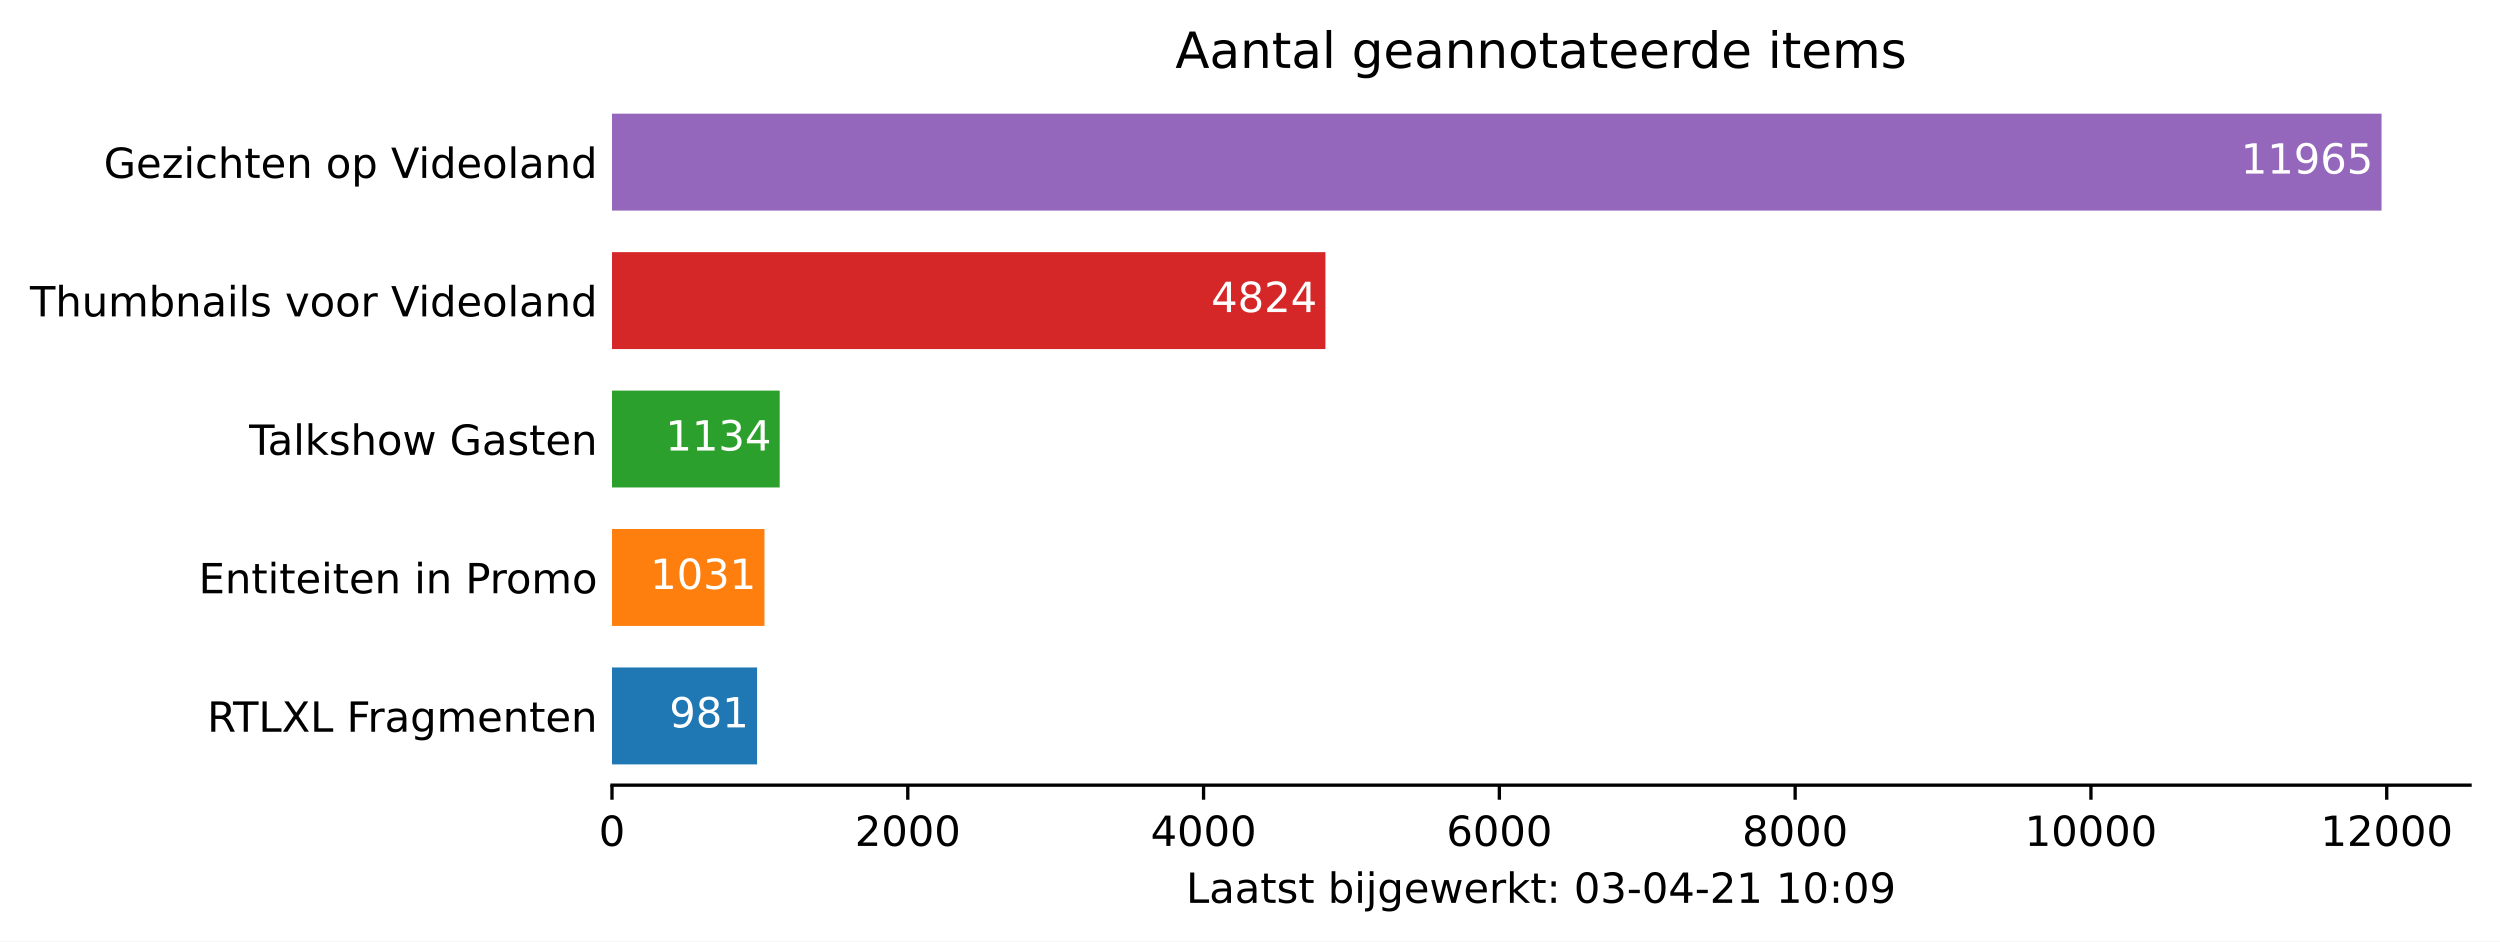
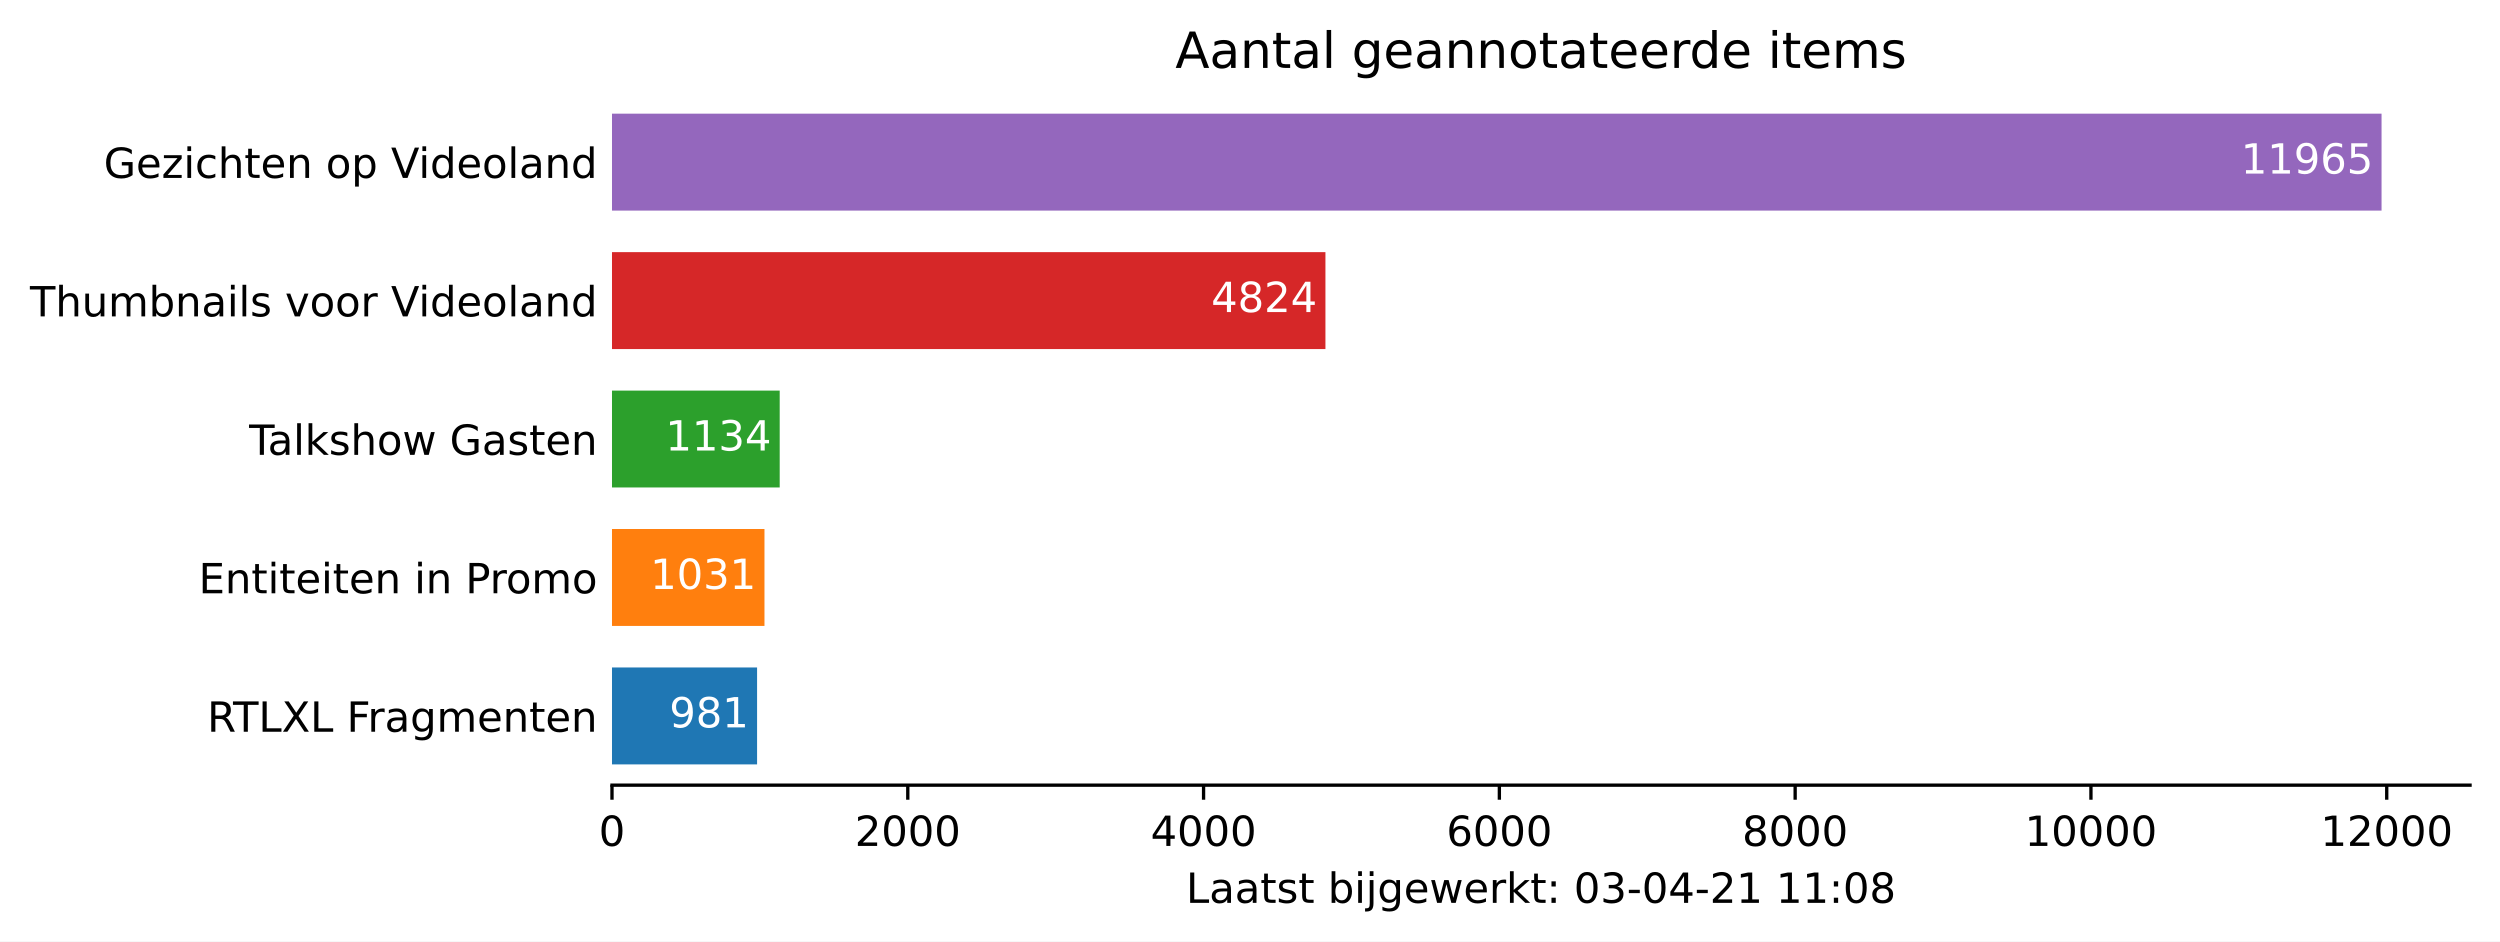
<svg xmlns="http://www.w3.org/2000/svg" xmlns:xlink="http://www.w3.org/1999/xlink" height="226.194pt" version="1.1" viewBox="0 0 600.633 226.194" width="600.633pt">
  <defs>
    <style type="text/css">*{stroke-linecap:butt;stroke-linejoin:round;}</style>
  </defs>
  <g id="figure_1">
    <g id="patch_1">
      <path d="M 0 226.194  L 600.633 226.194  L 600.633 0  L 0 0  z " style="fill:#ffffff;" />
    </g>
    <g id="axes_1">
      <g id="patch_2">
        <path d="M 147.033 188.638  L 593.433 188.638  L 593.433 22.318  L 147.033 22.318  z " style="fill:#ffffff;" />
      </g>
      <g id="patch_3">
-         <path clip-path="url(#p342231387a)" d="M 147.033 183.649  L 181.89 183.649  L 181.89 160.364  L 147.033 160.364  z " style="fill:#1f77b4;" />
+         <path clip-path="url(#p6acd5a308b)" d="M 147.033 183.649  L 181.89 183.649  L 181.89 160.364  L 147.033 160.364  z " style="fill:#1f77b4;" />
      </g>
      <g id="patch_4">
-         <path clip-path="url(#p342231387a)" d="M 147.033 150.385  L 183.667 150.385  L 183.667 127.1  L 147.033 127.1  z " style="fill:#ff7f0e;" />
+         <path clip-path="url(#p6acd5a308b)" d="M 147.033 150.385  L 183.667 150.385  L 183.667 127.1  L 147.033 127.1  z " style="fill:#ff7f0e;" />
      </g>
      <g id="patch_5">
-         <path clip-path="url(#p342231387a)" d="M 147.033 117.121  L 187.326 117.121  L 187.326 93.836  L 147.033 93.836  z " style="fill:#2ca02c;" />
+         <path clip-path="url(#p6acd5a308b)" d="M 147.033 117.121  L 187.326 117.121  L 187.326 93.836  L 147.033 93.836  z " style="fill:#2ca02c;" />
      </g>
      <g id="patch_6">
-         <path clip-path="url(#p342231387a)" d="M 147.033 83.857  L 318.44 83.857  L 318.44 60.572  L 147.033 60.572  z " style="fill:#d62728;" />
+         <path clip-path="url(#p6acd5a308b)" d="M 147.033 83.857  L 318.44 83.857  L 318.44 60.572  L 147.033 60.572  z " style="fill:#d62728;" />
      </g>
      <g id="patch_7">
-         <path clip-path="url(#p342231387a)" d="M 147.033 50.593  L 572.176 50.593  L 572.176 27.308  L 147.033 27.308  z " style="fill:#9467bd;" />
+         <path clip-path="url(#p6acd5a308b)" d="M 147.033 50.593  L 572.176 50.593  L 572.176 27.308  L 147.033 27.308  z " style="fill:#9467bd;" />
      </g>
      <g id="matplotlib.axis_1">
        <g id="xtick_1">
          <g id="line2d_1">
            <defs>
-               <path d="M 0 0  L 0 3.5  " id="m8548176e85" style="stroke:#000000;stroke-width:0.8;" />
+               <path d="M 0 0  L 0 3.5  " id="m87c0347cad" style="stroke:#000000;stroke-width:0.8;" />
            </defs>
            <g>
-               <use style="stroke:#000000;stroke-width:0.8;" x="147.033" xlink:href="#m8548176e85" y="188.638" />
+               <use style="stroke:#000000;stroke-width:0.8;" x="147.033" xlink:href="#m87c0347cad" y="188.638" />
            </g>
          </g>
          <g id="text_1">
            <g transform="translate(143.8516 203.2366)scale(0.1 -0.1)">
              <defs>
                <path d="M 2034 4250  Q 1547 4250 1301 3770  Q 1056 3291 1056 2328  Q 1056 1369 1301 889  Q 1547 409 2034 409  Q 2525 409 2770 889  Q 3016 1369 3016 2328  Q 3016 3291 2770 3770  Q 2525 4250 2034 4250  z M 2034 4750  Q 2819 4750 3233 4129  Q 3647 3509 3647 2328  Q 3647 1150 3233 529  Q 2819 -91 2034 -91  Q 1250 -91 836 529  Q 422 1150 422 2328  Q 422 3509 836 4129  Q 1250 4750 2034 4750  z " id="DejaVuSans-30" transform="scale(0.015625)" />
              </defs>
              <use xlink:href="#DejaVuSans-30" />
            </g>
          </g>
        </g>
        <g id="xtick_2">
          <g id="line2d_2">
            <g>
-               <use style="stroke:#000000;stroke-width:0.8;" x="218.097" xlink:href="#m8548176e85" y="188.638" />
+               <use style="stroke:#000000;stroke-width:0.8;" x="218.097" xlink:href="#m87c0347cad" y="188.638" />
            </g>
          </g>
          <g id="text_2">
            <g transform="translate(205.3722 203.2366)scale(0.1 -0.1)">
              <defs>
                <path d="M 1228 531  L 3431 531  L 3431 0  L 469 0  L 469 531  Q 828 903 1448 1529  Q 2069 2156 2228 2338  Q 2531 2678 2651 2914  Q 2772 3150 2772 3378  Q 2772 3750 2511 3984  Q 2250 4219 1831 4219  Q 1534 4219 1204 4116  Q 875 4013 500 3803  L 500 4441  Q 881 4594 1212 4672  Q 1544 4750 1819 4750  Q 2544 4750 2975 4387  Q 3406 4025 3406 3419  Q 3406 3131 3298 2873  Q 3191 2616 2906 2266  Q 2828 2175 2409 1742  Q 1991 1309 1228 531  z " id="DejaVuSans-32" transform="scale(0.015625)" />
              </defs>
              <use xlink:href="#DejaVuSans-32" />
              <use x="63.623" xlink:href="#DejaVuSans-30" />
              <use x="127.246" xlink:href="#DejaVuSans-30" />
              <use x="190.869" xlink:href="#DejaVuSans-30" />
            </g>
          </g>
        </g>
        <g id="xtick_3">
          <g id="line2d_3">
            <g>
-               <use style="stroke:#000000;stroke-width:0.8;" x="289.162" xlink:href="#m8548176e85" y="188.638" />
+               <use style="stroke:#000000;stroke-width:0.8;" x="289.162" xlink:href="#m87c0347cad" y="188.638" />
            </g>
          </g>
          <g id="text_3">
            <g transform="translate(276.4366 203.2366)scale(0.1 -0.1)">
              <defs>
                <path d="M 2419 4116  L 825 1625  L 2419 1625  L 2419 4116  z M 2253 4666  L 3047 4666  L 3047 1625  L 3713 1625  L 3713 1100  L 3047 1100  L 3047 0  L 2419 0  L 2419 1100  L 313 1100  L 313 1709  L 2253 4666  z " id="DejaVuSans-34" transform="scale(0.015625)" />
              </defs>
              <use xlink:href="#DejaVuSans-34" />
              <use x="63.623" xlink:href="#DejaVuSans-30" />
              <use x="127.246" xlink:href="#DejaVuSans-30" />
              <use x="190.869" xlink:href="#DejaVuSans-30" />
            </g>
          </g>
        </g>
        <g id="xtick_4">
          <g id="line2d_4">
            <g>
-               <use style="stroke:#000000;stroke-width:0.8;" x="360.226" xlink:href="#m8548176e85" y="188.638" />
+               <use style="stroke:#000000;stroke-width:0.8;" x="360.226" xlink:href="#m87c0347cad" y="188.638" />
            </g>
          </g>
          <g id="text_4">
            <g transform="translate(347.5011 203.2366)scale(0.1 -0.1)">
              <defs>
                <path d="M 2113 2584  Q 1688 2584 1439 2293  Q 1191 2003 1191 1497  Q 1191 994 1439 701  Q 1688 409 2113 409  Q 2538 409 2786 701  Q 3034 994 3034 1497  Q 3034 2003 2786 2293  Q 2538 2584 2113 2584  z M 3366 4563  L 3366 3988  Q 3128 4100 2886 4159  Q 2644 4219 2406 4219  Q 1781 4219 1451 3797  Q 1122 3375 1075 2522  Q 1259 2794 1537 2939  Q 1816 3084 2150 3084  Q 2853 3084 3261 2657  Q 3669 2231 3669 1497  Q 3669 778 3244 343  Q 2819 -91 2113 -91  Q 1303 -91 875 529  Q 447 1150 447 2328  Q 447 3434 972 4092  Q 1497 4750 2381 4750  Q 2619 4750 2861 4703  Q 3103 4656 3366 4563  z " id="DejaVuSans-36" transform="scale(0.015625)" />
              </defs>
              <use xlink:href="#DejaVuSans-36" />
              <use x="63.623" xlink:href="#DejaVuSans-30" />
              <use x="127.246" xlink:href="#DejaVuSans-30" />
              <use x="190.869" xlink:href="#DejaVuSans-30" />
            </g>
          </g>
        </g>
        <g id="xtick_5">
          <g id="line2d_5">
            <g>
-               <use style="stroke:#000000;stroke-width:0.8;" x="431.29" xlink:href="#m8548176e85" y="188.638" />
+               <use style="stroke:#000000;stroke-width:0.8;" x="431.29" xlink:href="#m87c0347cad" y="188.638" />
            </g>
          </g>
          <g id="text_5">
            <g transform="translate(418.5655 203.2366)scale(0.1 -0.1)">
              <defs>
                <path d="M 2034 2216  Q 1584 2216 1326 1975  Q 1069 1734 1069 1313  Q 1069 891 1326 650  Q 1584 409 2034 409  Q 2484 409 2743 651  Q 3003 894 3003 1313  Q 3003 1734 2745 1975  Q 2488 2216 2034 2216  z M 1403 2484  Q 997 2584 770 2862  Q 544 3141 544 3541  Q 544 4100 942 4425  Q 1341 4750 2034 4750  Q 2731 4750 3128 4425  Q 3525 4100 3525 3541  Q 3525 3141 3298 2862  Q 3072 2584 2669 2484  Q 3125 2378 3379 2068  Q 3634 1759 3634 1313  Q 3634 634 3220 271  Q 2806 -91 2034 -91  Q 1263 -91 848 271  Q 434 634 434 1313  Q 434 1759 690 2068  Q 947 2378 1403 2484  z M 1172 3481  Q 1172 3119 1398 2916  Q 1625 2713 2034 2713  Q 2441 2713 2670 2916  Q 2900 3119 2900 3481  Q 2900 3844 2670 4047  Q 2441 4250 2034 4250  Q 1625 4250 1398 4047  Q 1172 3844 1172 3481  z " id="DejaVuSans-38" transform="scale(0.015625)" />
              </defs>
              <use xlink:href="#DejaVuSans-38" />
              <use x="63.623" xlink:href="#DejaVuSans-30" />
              <use x="127.246" xlink:href="#DejaVuSans-30" />
              <use x="190.869" xlink:href="#DejaVuSans-30" />
            </g>
          </g>
        </g>
        <g id="xtick_6">
          <g id="line2d_6">
            <g>
-               <use style="stroke:#000000;stroke-width:0.8;" x="502.355" xlink:href="#m8548176e85" y="188.638" />
+               <use style="stroke:#000000;stroke-width:0.8;" x="502.355" xlink:href="#m87c0347cad" y="188.638" />
            </g>
          </g>
          <g id="text_6">
            <g transform="translate(486.4486 203.2366)scale(0.1 -0.1)">
              <defs>
                <path d="M 794 531  L 1825 531  L 1825 4091  L 703 3866  L 703 4441  L 1819 4666  L 2450 4666  L 2450 531  L 3481 531  L 3481 0  L 794 0  L 794 531  z " id="DejaVuSans-31" transform="scale(0.015625)" />
              </defs>
              <use xlink:href="#DejaVuSans-31" />
              <use x="63.623" xlink:href="#DejaVuSans-30" />
              <use x="127.246" xlink:href="#DejaVuSans-30" />
              <use x="190.869" xlink:href="#DejaVuSans-30" />
              <use x="254.492" xlink:href="#DejaVuSans-30" />
            </g>
          </g>
        </g>
        <g id="xtick_7">
          <g id="line2d_7">
            <g>
-               <use style="stroke:#000000;stroke-width:0.8;" x="573.419" xlink:href="#m8548176e85" y="188.638" />
+               <use style="stroke:#000000;stroke-width:0.8;" x="573.419" xlink:href="#m87c0347cad" y="188.638" />
            </g>
          </g>
          <g id="text_7">
            <g transform="translate(557.513 203.2366)scale(0.1 -0.1)">
              <use xlink:href="#DejaVuSans-31" />
              <use x="63.623" xlink:href="#DejaVuSans-32" />
              <use x="127.246" xlink:href="#DejaVuSans-30" />
              <use x="190.869" xlink:href="#DejaVuSans-30" />
              <use x="254.492" xlink:href="#DejaVuSans-30" />
            </g>
          </g>
        </g>
        <g id="text_8">
          <g transform="translate(284.9578 216.9147)scale(0.1 -0.1)">
            <defs>
              <path d="M 628 4666  L 1259 4666  L 1259 531  L 3531 531  L 3531 0  L 628 0  L 628 4666  z " id="DejaVuSans-4c" transform="scale(0.015625)" />
              <path d="M 2194 1759  Q 1497 1759 1228 1600  Q 959 1441 959 1056  Q 959 750 1161 570  Q 1363 391 1709 391  Q 2188 391 2477 730  Q 2766 1069 2766 1631  L 2766 1759  L 2194 1759  z M 3341 1997  L 3341 0  L 2766 0  L 2766 531  Q 2569 213 2275 61  Q 1981 -91 1556 -91  Q 1019 -91 701 211  Q 384 513 384 1019  Q 384 1609 779 1909  Q 1175 2209 1959 2209  L 2766 2209  L 2766 2266  Q 2766 2663 2505 2880  Q 2244 3097 1772 3097  Q 1472 3097 1187 3025  Q 903 2953 641 2809  L 641 3341  Q 956 3463 1253 3523  Q 1550 3584 1831 3584  Q 2591 3584 2966 3190  Q 3341 2797 3341 1997  z " id="DejaVuSans-61" transform="scale(0.015625)" />
              <path d="M 1172 4494  L 1172 3500  L 2356 3500  L 2356 3053  L 1172 3053  L 1172 1153  Q 1172 725 1289 603  Q 1406 481 1766 481  L 2356 481  L 2356 0  L 1766 0  Q 1100 0 847 248  Q 594 497 594 1153  L 594 3053  L 172 3053  L 172 3500  L 594 3500  L 594 4494  L 1172 4494  z " id="DejaVuSans-74" transform="scale(0.015625)" />
              <path d="M 2834 3397  L 2834 2853  Q 2591 2978 2328 3040  Q 2066 3103 1784 3103  Q 1356 3103 1142 2972  Q 928 2841 928 2578  Q 928 2378 1081 2264  Q 1234 2150 1697 2047  L 1894 2003  Q 2506 1872 2764 1633  Q 3022 1394 3022 966  Q 3022 478 2636 193  Q 2250 -91 1575 -91  Q 1294 -91 989 -36  Q 684 19 347 128  L 347 722  Q 666 556 975 473  Q 1284 391 1588 391  Q 1994 391 2212 530  Q 2431 669 2431 922  Q 2431 1156 2273 1281  Q 2116 1406 1581 1522  L 1381 1569  Q 847 1681 609 1914  Q 372 2147 372 2553  Q 372 3047 722 3315  Q 1072 3584 1716 3584  Q 2034 3584 2315 3537  Q 2597 3491 2834 3397  z " id="DejaVuSans-73" transform="scale(0.015625)" />
              <path id="DejaVuSans-20" transform="scale(0.015625)" />
              <path d="M 3116 1747  Q 3116 2381 2855 2742  Q 2594 3103 2138 3103  Q 1681 3103 1420 2742  Q 1159 2381 1159 1747  Q 1159 1113 1420 752  Q 1681 391 2138 391  Q 2594 391 2855 752  Q 3116 1113 3116 1747  z M 1159 2969  Q 1341 3281 1617 3432  Q 1894 3584 2278 3584  Q 2916 3584 3314 3078  Q 3713 2572 3713 1747  Q 3713 922 3314 415  Q 2916 -91 2278 -91  Q 1894 -91 1617 61  Q 1341 213 1159 525  L 1159 0  L 581 0  L 581 4863  L 1159 4863  L 1159 2969  z " id="DejaVuSans-62" transform="scale(0.015625)" />
              <path d="M 603 3500  L 1178 3500  L 1178 0  L 603 0  L 603 3500  z M 603 4863  L 1178 4863  L 1178 4134  L 603 4134  L 603 4863  z " id="DejaVuSans-69" transform="scale(0.015625)" />
              <path d="M 603 3500  L 1178 3500  L 1178 -63  Q 1178 -731 923 -1031  Q 669 -1331 103 -1331  L -116 -1331  L -116 -844  L 38 -844  Q 366 -844 484 -692  Q 603 -541 603 -63  L 603 3500  z M 603 4863  L 1178 4863  L 1178 4134  L 603 4134  L 603 4863  z " id="DejaVuSans-6a" transform="scale(0.015625)" />
              <path d="M 2906 1791  Q 2906 2416 2648 2759  Q 2391 3103 1925 3103  Q 1463 3103 1205 2759  Q 947 2416 947 1791  Q 947 1169 1205 825  Q 1463 481 1925 481  Q 2391 481 2648 825  Q 2906 1169 2906 1791  z M 3481 434  Q 3481 -459 3084 -895  Q 2688 -1331 1869 -1331  Q 1566 -1331 1297 -1286  Q 1028 -1241 775 -1147  L 775 -588  Q 1028 -725 1275 -790  Q 1522 -856 1778 -856  Q 2344 -856 2625 -561  Q 2906 -266 2906 331  L 2906 616  Q 2728 306 2450 153  Q 2172 0 1784 0  Q 1141 0 747 490  Q 353 981 353 1791  Q 353 2603 747 3093  Q 1141 3584 1784 3584  Q 2172 3584 2450 3431  Q 2728 3278 2906 2969  L 2906 3500  L 3481 3500  L 3481 434  z " id="DejaVuSans-67" transform="scale(0.015625)" />
              <path d="M 3597 1894  L 3597 1613  L 953 1613  Q 991 1019 1311 708  Q 1631 397 2203 397  Q 2534 397 2845 478  Q 3156 559 3463 722  L 3463 178  Q 3153 47 2828 -22  Q 2503 -91 2169 -91  Q 1331 -91 842 396  Q 353 884 353 1716  Q 353 2575 817 3079  Q 1281 3584 2069 3584  Q 2775 3584 3186 3129  Q 3597 2675 3597 1894  z M 3022 2063  Q 3016 2534 2758 2815  Q 2500 3097 2075 3097  Q 1594 3097 1305 2825  Q 1016 2553 972 2059  L 3022 2063  z " id="DejaVuSans-65" transform="scale(0.015625)" />
              <path d="M 269 3500  L 844 3500  L 1563 769  L 2278 3500  L 2956 3500  L 3675 769  L 4391 3500  L 4966 3500  L 4050 0  L 3372 0  L 2619 2869  L 1863 0  L 1184 0  L 269 3500  z " id="DejaVuSans-77" transform="scale(0.015625)" />
              <path d="M 2631 2963  Q 2534 3019 2420 3045  Q 2306 3072 2169 3072  Q 1681 3072 1420 2755  Q 1159 2438 1159 1844  L 1159 0  L 581 0  L 581 3500  L 1159 3500  L 1159 2956  Q 1341 3275 1631 3429  Q 1922 3584 2338 3584  Q 2397 3584 2469 3576  Q 2541 3569 2628 3553  L 2631 2963  z " id="DejaVuSans-72" transform="scale(0.015625)" />
              <path d="M 581 4863  L 1159 4863  L 1159 1991  L 2875 3500  L 3609 3500  L 1753 1863  L 3688 0  L 2938 0  L 1159 1709  L 1159 0  L 581 0  L 581 4863  z " id="DejaVuSans-6b" transform="scale(0.015625)" />
              <path d="M 750 794  L 1409 794  L 1409 0  L 750 0  L 750 794  z M 750 3309  L 1409 3309  L 1409 2516  L 750 2516  L 750 3309  z " id="DejaVuSans-3a" transform="scale(0.015625)" />
              <path d="M 2597 2516  Q 3050 2419 3304 2112  Q 3559 1806 3559 1356  Q 3559 666 3084 287  Q 2609 -91 1734 -91  Q 1441 -91 1130 -33  Q 819 25 488 141  L 488 750  Q 750 597 1062 519  Q 1375 441 1716 441  Q 2309 441 2620 675  Q 2931 909 2931 1356  Q 2931 1769 2642 2001  Q 2353 2234 1838 2234  L 1294 2234  L 1294 2753  L 1863 2753  Q 2328 2753 2575 2939  Q 2822 3125 2822 3475  Q 2822 3834 2567 4026  Q 2313 4219 1838 4219  Q 1578 4219 1281 4162  Q 984 4106 628 3988  L 628 4550  Q 988 4650 1302 4700  Q 1616 4750 1894 4750  Q 2613 4750 3031 4423  Q 3450 4097 3450 3541  Q 3450 3153 3228 2886  Q 3006 2619 2597 2516  z " id="DejaVuSans-33" transform="scale(0.015625)" />
              <path d="M 313 2009  L 1997 2009  L 1997 1497  L 313 1497  L 313 2009  z " id="DejaVuSans-2d" transform="scale(0.015625)" />
-               <path d="M 703 97  L 703 672  Q 941 559 1184 500  Q 1428 441 1663 441  Q 2288 441 2617 861  Q 2947 1281 2994 2138  Q 2813 1869 2534 1725  Q 2256 1581 1919 1581  Q 1219 1581 811 2004  Q 403 2428 403 3163  Q 403 3881 828 4315  Q 1253 4750 1959 4750  Q 2769 4750 3195 4129  Q 3622 3509 3622 2328  Q 3622 1225 3098 567  Q 2575 -91 1691 -91  Q 1453 -91 1209 -44  Q 966 3 703 97  z M 1959 2075  Q 2384 2075 2632 2365  Q 2881 2656 2881 3163  Q 2881 3666 2632 3958  Q 2384 4250 1959 4250  Q 1534 4250 1286 3958  Q 1038 3666 1038 3163  Q 1038 2656 1286 2365  Q 1534 2075 1959 2075  z " id="DejaVuSans-39" transform="scale(0.015625)" />
            </defs>
            <use xlink:href="#DejaVuSans-4c" />
            <use x="55.713" xlink:href="#DejaVuSans-61" />
            <use x="116.992" xlink:href="#DejaVuSans-61" />
            <use x="178.271" xlink:href="#DejaVuSans-74" />
            <use x="217.48" xlink:href="#DejaVuSans-73" />
            <use x="269.58" xlink:href="#DejaVuSans-74" />
            <use x="308.789" xlink:href="#DejaVuSans-20" />
            <use x="340.576" xlink:href="#DejaVuSans-62" />
            <use x="404.053" xlink:href="#DejaVuSans-69" />
            <use x="431.836" xlink:href="#DejaVuSans-6a" />
            <use x="459.619" xlink:href="#DejaVuSans-67" />
            <use x="523.096" xlink:href="#DejaVuSans-65" />
            <use x="584.619" xlink:href="#DejaVuSans-77" />
            <use x="666.406" xlink:href="#DejaVuSans-65" />
            <use x="727.93" xlink:href="#DejaVuSans-72" />
            <use x="769.043" xlink:href="#DejaVuSans-6b" />
            <use x="826.953" xlink:href="#DejaVuSans-74" />
            <use x="866.162" xlink:href="#DejaVuSans-3a" />
            <use x="899.854" xlink:href="#DejaVuSans-20" />
            <use x="931.641" xlink:href="#DejaVuSans-30" />
            <use x="995.264" xlink:href="#DejaVuSans-33" />
            <use x="1058.887" xlink:href="#DejaVuSans-2d" />
            <use x="1094.971" xlink:href="#DejaVuSans-30" />
            <use x="1158.594" xlink:href="#DejaVuSans-34" />
            <use x="1222.217" xlink:href="#DejaVuSans-2d" />
            <use x="1258.301" xlink:href="#DejaVuSans-32" />
            <use x="1321.924" xlink:href="#DejaVuSans-31" />
            <use x="1385.547" xlink:href="#DejaVuSans-20" />
            <use x="1417.334" xlink:href="#DejaVuSans-31" />
-             <use x="1480.957" xlink:href="#DejaVuSans-30" />
+             <use x="1480.957" xlink:href="#DejaVuSans-31" />
            <use x="1544.58" xlink:href="#DejaVuSans-3a" />
            <use x="1578.271" xlink:href="#DejaVuSans-30" />
-             <use x="1641.895" xlink:href="#DejaVuSans-39" />
+             <use x="1641.895" xlink:href="#DejaVuSans-38" />
          </g>
        </g>
      </g>
      <g id="matplotlib.axis_2">
        <g id="ytick_1">
          <g id="line2d_8" />
          <g id="text_9">
            <g transform="translate(49.77344 175.8053)scale(0.1 -0.1)">
              <defs>
                <path d="M 2841 2188  Q 3044 2119 3236 1894  Q 3428 1669 3622 1275  L 4263 0  L 3584 0  L 2988 1197  Q 2756 1666 2539 1819  Q 2322 1972 1947 1972  L 1259 1972  L 1259 0  L 628 0  L 628 4666  L 2053 4666  Q 2853 4666 3247 4331  Q 3641 3997 3641 3322  Q 3641 2881 3436 2590  Q 3231 2300 2841 2188  z M 1259 4147  L 1259 2491  L 2053 2491  Q 2509 2491 2742 2702  Q 2975 2913 2975 3322  Q 2975 3731 2742 3939  Q 2509 4147 2053 4147  L 1259 4147  z " id="DejaVuSans-52" transform="scale(0.015625)" />
                <path d="M -19 4666  L 3928 4666  L 3928 4134  L 2272 4134  L 2272 0  L 1638 0  L 1638 4134  L -19 4134  L -19 4666  z " id="DejaVuSans-54" transform="scale(0.015625)" />
                <path d="M 403 4666  L 1081 4666  L 2241 2931  L 3406 4666  L 4084 4666  L 2584 2425  L 4184 0  L 3506 0  L 2194 1984  L 872 0  L 191 0  L 1856 2491  L 403 4666  z " id="DejaVuSans-58" transform="scale(0.015625)" />
                <path d="M 628 4666  L 3309 4666  L 3309 4134  L 1259 4134  L 1259 2759  L 3109 2759  L 3109 2228  L 1259 2228  L 1259 0  L 628 0  L 628 4666  z " id="DejaVuSans-46" transform="scale(0.015625)" />
                <path d="M 3328 2828  Q 3544 3216 3844 3400  Q 4144 3584 4550 3584  Q 5097 3584 5394 3201  Q 5691 2819 5691 2113  L 5691 0  L 5113 0  L 5113 2094  Q 5113 2597 4934 2840  Q 4756 3084 4391 3084  Q 3944 3084 3684 2787  Q 3425 2491 3425 1978  L 3425 0  L 2847 0  L 2847 2094  Q 2847 2600 2669 2842  Q 2491 3084 2119 3084  Q 1678 3084 1418 2786  Q 1159 2488 1159 1978  L 1159 0  L 581 0  L 581 3500  L 1159 3500  L 1159 2956  Q 1356 3278 1631 3431  Q 1906 3584 2284 3584  Q 2666 3584 2933 3390  Q 3200 3197 3328 2828  z " id="DejaVuSans-6d" transform="scale(0.015625)" />
                <path d="M 3513 2113  L 3513 0  L 2938 0  L 2938 2094  Q 2938 2591 2744 2837  Q 2550 3084 2163 3084  Q 1697 3084 1428 2787  Q 1159 2491 1159 1978  L 1159 0  L 581 0  L 581 3500  L 1159 3500  L 1159 2956  Q 1366 3272 1645 3428  Q 1925 3584 2291 3584  Q 2894 3584 3203 3211  Q 3513 2838 3513 2113  z " id="DejaVuSans-6e" transform="scale(0.015625)" />
              </defs>
              <use xlink:href="#DejaVuSans-52" />
              <use x="62.232" xlink:href="#DejaVuSans-54" />
              <use x="123.316" xlink:href="#DejaVuSans-4c" />
              <use x="179.029" xlink:href="#DejaVuSans-58" />
              <use x="247.535" xlink:href="#DejaVuSans-4c" />
              <use x="303.248" xlink:href="#DejaVuSans-20" />
              <use x="335.035" xlink:href="#DejaVuSans-46" />
              <use x="385.305" xlink:href="#DejaVuSans-72" />
              <use x="426.418" xlink:href="#DejaVuSans-61" />
              <use x="487.697" xlink:href="#DejaVuSans-67" />
              <use x="551.174" xlink:href="#DejaVuSans-6d" />
              <use x="648.586" xlink:href="#DejaVuSans-65" />
              <use x="710.109" xlink:href="#DejaVuSans-6e" />
              <use x="773.488" xlink:href="#DejaVuSans-74" />
              <use x="812.697" xlink:href="#DejaVuSans-65" />
              <use x="874.221" xlink:href="#DejaVuSans-6e" />
            </g>
          </g>
        </g>
        <g id="ytick_2">
          <g id="line2d_9" />
          <g id="text_10">
            <g transform="translate(47.725 142.5413)scale(0.1 -0.1)">
              <defs>
                <path d="M 628 4666  L 3578 4666  L 3578 4134  L 1259 4134  L 1259 2753  L 3481 2753  L 3481 2222  L 1259 2222  L 1259 531  L 3634 531  L 3634 0  L 628 0  L 628 4666  z " id="DejaVuSans-45" transform="scale(0.015625)" />
                <path d="M 1259 4147  L 1259 2394  L 2053 2394  Q 2494 2394 2734 2622  Q 2975 2850 2975 3272  Q 2975 3691 2734 3919  Q 2494 4147 2053 4147  L 1259 4147  z M 628 4666  L 2053 4666  Q 2838 4666 3239 4311  Q 3641 3956 3641 3272  Q 3641 2581 3239 2228  Q 2838 1875 2053 1875  L 1259 1875  L 1259 0  L 628 0  L 628 4666  z " id="DejaVuSans-50" transform="scale(0.015625)" />
                <path d="M 1959 3097  Q 1497 3097 1228 2736  Q 959 2375 959 1747  Q 959 1119 1226 758  Q 1494 397 1959 397  Q 2419 397 2687 759  Q 2956 1122 2956 1747  Q 2956 2369 2687 2733  Q 2419 3097 1959 3097  z M 1959 3584  Q 2709 3584 3137 3096  Q 3566 2609 3566 1747  Q 3566 888 3137 398  Q 2709 -91 1959 -91  Q 1206 -91 779 398  Q 353 888 353 1747  Q 353 2609 779 3096  Q 1206 3584 1959 3584  z " id="DejaVuSans-6f" transform="scale(0.015625)" />
              </defs>
              <use xlink:href="#DejaVuSans-45" />
              <use x="63.184" xlink:href="#DejaVuSans-6e" />
              <use x="126.562" xlink:href="#DejaVuSans-74" />
              <use x="165.771" xlink:href="#DejaVuSans-69" />
              <use x="193.555" xlink:href="#DejaVuSans-74" />
              <use x="232.764" xlink:href="#DejaVuSans-65" />
              <use x="294.287" xlink:href="#DejaVuSans-69" />
              <use x="322.07" xlink:href="#DejaVuSans-74" />
              <use x="361.279" xlink:href="#DejaVuSans-65" />
              <use x="422.803" xlink:href="#DejaVuSans-6e" />
              <use x="486.182" xlink:href="#DejaVuSans-20" />
              <use x="517.969" xlink:href="#DejaVuSans-69" />
              <use x="545.752" xlink:href="#DejaVuSans-6e" />
              <use x="609.131" xlink:href="#DejaVuSans-20" />
              <use x="640.918" xlink:href="#DejaVuSans-50" />
              <use x="699.471" xlink:href="#DejaVuSans-72" />
              <use x="738.334" xlink:href="#DejaVuSans-6f" />
              <use x="799.516" xlink:href="#DejaVuSans-6d" />
              <use x="896.928" xlink:href="#DejaVuSans-6f" />
            </g>
          </g>
        </g>
        <g id="ytick_3">
          <g id="line2d_10" />
          <g id="text_11">
            <g transform="translate(59.85938 109.2773)scale(0.1 -0.1)">
              <defs>
                <path d="M 603 4863  L 1178 4863  L 1178 0  L 603 0  L 603 4863  z " id="DejaVuSans-6c" transform="scale(0.015625)" />
                <path d="M 3513 2113  L 3513 0  L 2938 0  L 2938 2094  Q 2938 2591 2744 2837  Q 2550 3084 2163 3084  Q 1697 3084 1428 2787  Q 1159 2491 1159 1978  L 1159 0  L 581 0  L 581 4863  L 1159 4863  L 1159 2956  Q 1366 3272 1645 3428  Q 1925 3584 2291 3584  Q 2894 3584 3203 3211  Q 3513 2838 3513 2113  z " id="DejaVuSans-68" transform="scale(0.015625)" />
                <path d="M 3809 666  L 3809 1919  L 2778 1919  L 2778 2438  L 4434 2438  L 4434 434  Q 4069 175 3628 42  Q 3188 -91 2688 -91  Q 1594 -91 976 548  Q 359 1188 359 2328  Q 359 3472 976 4111  Q 1594 4750 2688 4750  Q 3144 4750 3555 4637  Q 3966 4525 4313 4306  L 4313 3634  Q 3963 3931 3569 4081  Q 3175 4231 2741 4231  Q 1884 4231 1454 3753  Q 1025 3275 1025 2328  Q 1025 1384 1454 906  Q 1884 428 2741 428  Q 3075 428 3337 486  Q 3600 544 3809 666  z " id="DejaVuSans-47" transform="scale(0.015625)" />
              </defs>
              <use xlink:href="#DejaVuSans-54" />
              <use x="44.584" xlink:href="#DejaVuSans-61" />
              <use x="105.863" xlink:href="#DejaVuSans-6c" />
              <use x="133.646" xlink:href="#DejaVuSans-6b" />
              <use x="191.557" xlink:href="#DejaVuSans-73" />
              <use x="243.656" xlink:href="#DejaVuSans-68" />
              <use x="307.035" xlink:href="#DejaVuSans-6f" />
              <use x="368.217" xlink:href="#DejaVuSans-77" />
              <use x="450.004" xlink:href="#DejaVuSans-20" />
              <use x="481.791" xlink:href="#DejaVuSans-47" />
              <use x="559.281" xlink:href="#DejaVuSans-61" />
              <use x="620.561" xlink:href="#DejaVuSans-73" />
              <use x="672.66" xlink:href="#DejaVuSans-74" />
              <use x="711.869" xlink:href="#DejaVuSans-65" />
              <use x="773.393" xlink:href="#DejaVuSans-6e" />
            </g>
          </g>
        </g>
        <g id="ytick_4">
          <g id="line2d_11" />
          <g id="text_12">
            <g transform="translate(7.2 76.01334)scale(0.1 -0.1)">
              <defs>
                <path d="M 544 1381  L 544 3500  L 1119 3500  L 1119 1403  Q 1119 906 1312 657  Q 1506 409 1894 409  Q 2359 409 2629 706  Q 2900 1003 2900 1516  L 2900 3500  L 3475 3500  L 3475 0  L 2900 0  L 2900 538  Q 2691 219 2414 64  Q 2138 -91 1772 -91  Q 1169 -91 856 284  Q 544 659 544 1381  z M 1991 3584  L 1991 3584  z " id="DejaVuSans-75" transform="scale(0.015625)" />
                <path d="M 191 3500  L 800 3500  L 1894 563  L 2988 3500  L 3597 3500  L 2284 0  L 1503 0  L 191 3500  z " id="DejaVuSans-76" transform="scale(0.015625)" />
                <path d="M 1831 0  L 50 4666  L 709 4666  L 2188 738  L 3669 4666  L 4325 4666  L 2547 0  L 1831 0  z " id="DejaVuSans-56" transform="scale(0.015625)" />
                <path d="M 2906 2969  L 2906 4863  L 3481 4863  L 3481 0  L 2906 0  L 2906 525  Q 2725 213 2448 61  Q 2172 -91 1784 -91  Q 1150 -91 751 415  Q 353 922 353 1747  Q 353 2572 751 3078  Q 1150 3584 1784 3584  Q 2172 3584 2448 3432  Q 2725 3281 2906 2969  z M 947 1747  Q 947 1113 1208 752  Q 1469 391 1925 391  Q 2381 391 2643 752  Q 2906 1113 2906 1747  Q 2906 2381 2643 2742  Q 2381 3103 1925 3103  Q 1469 3103 1208 2742  Q 947 2381 947 1747  z " id="DejaVuSans-64" transform="scale(0.015625)" />
              </defs>
              <use xlink:href="#DejaVuSans-54" />
              <use x="61.084" xlink:href="#DejaVuSans-68" />
              <use x="124.463" xlink:href="#DejaVuSans-75" />
              <use x="187.842" xlink:href="#DejaVuSans-6d" />
              <use x="285.254" xlink:href="#DejaVuSans-62" />
              <use x="348.73" xlink:href="#DejaVuSans-6e" />
              <use x="412.109" xlink:href="#DejaVuSans-61" />
              <use x="473.389" xlink:href="#DejaVuSans-69" />
              <use x="501.172" xlink:href="#DejaVuSans-6c" />
              <use x="528.955" xlink:href="#DejaVuSans-73" />
              <use x="581.055" xlink:href="#DejaVuSans-20" />
              <use x="612.842" xlink:href="#DejaVuSans-76" />
              <use x="672.021" xlink:href="#DejaVuSans-6f" />
              <use x="733.203" xlink:href="#DejaVuSans-6f" />
              <use x="794.385" xlink:href="#DejaVuSans-72" />
              <use x="835.498" xlink:href="#DejaVuSans-20" />
              <use x="867.285" xlink:href="#DejaVuSans-56" />
              <use x="933.443" xlink:href="#DejaVuSans-69" />
              <use x="961.227" xlink:href="#DejaVuSans-64" />
              <use x="1024.703" xlink:href="#DejaVuSans-65" />
              <use x="1086.227" xlink:href="#DejaVuSans-6f" />
              <use x="1147.408" xlink:href="#DejaVuSans-6c" />
              <use x="1175.191" xlink:href="#DejaVuSans-61" />
              <use x="1236.471" xlink:href="#DejaVuSans-6e" />
              <use x="1299.85" xlink:href="#DejaVuSans-64" />
            </g>
          </g>
        </g>
        <g id="ytick_5">
          <g id="line2d_12" />
          <g id="text_13">
            <g transform="translate(24.92813 42.74934)scale(0.1 -0.1)">
              <defs>
                <path d="M 353 3500  L 3084 3500  L 3084 2975  L 922 459  L 3084 459  L 3084 0  L 275 0  L 275 525  L 2438 3041  L 353 3041  L 353 3500  z " id="DejaVuSans-7a" transform="scale(0.015625)" />
                <path d="M 3122 3366  L 3122 2828  Q 2878 2963 2633 3030  Q 2388 3097 2138 3097  Q 1578 3097 1268 2742  Q 959 2388 959 1747  Q 959 1106 1268 751  Q 1578 397 2138 397  Q 2388 397 2633 464  Q 2878 531 3122 666  L 3122 134  Q 2881 22 2623 -34  Q 2366 -91 2075 -91  Q 1284 -91 818 406  Q 353 903 353 1747  Q 353 2603 823 3093  Q 1294 3584 2113 3584  Q 2378 3584 2631 3529  Q 2884 3475 3122 3366  z " id="DejaVuSans-63" transform="scale(0.015625)" />
                <path d="M 1159 525  L 1159 -1331  L 581 -1331  L 581 3500  L 1159 3500  L 1159 2969  Q 1341 3281 1617 3432  Q 1894 3584 2278 3584  Q 2916 3584 3314 3078  Q 3713 2572 3713 1747  Q 3713 922 3314 415  Q 2916 -91 2278 -91  Q 1894 -91 1617 61  Q 1341 213 1159 525  z M 3116 1747  Q 3116 2381 2855 2742  Q 2594 3103 2138 3103  Q 1681 3103 1420 2742  Q 1159 2381 1159 1747  Q 1159 1113 1420 752  Q 1681 391 2138 391  Q 2594 391 2855 752  Q 3116 1113 3116 1747  z " id="DejaVuSans-70" transform="scale(0.015625)" />
              </defs>
              <use xlink:href="#DejaVuSans-47" />
              <use x="77.49" xlink:href="#DejaVuSans-65" />
              <use x="139.014" xlink:href="#DejaVuSans-7a" />
              <use x="191.504" xlink:href="#DejaVuSans-69" />
              <use x="219.287" xlink:href="#DejaVuSans-63" />
              <use x="274.268" xlink:href="#DejaVuSans-68" />
              <use x="337.646" xlink:href="#DejaVuSans-74" />
              <use x="376.855" xlink:href="#DejaVuSans-65" />
              <use x="438.379" xlink:href="#DejaVuSans-6e" />
              <use x="501.758" xlink:href="#DejaVuSans-20" />
              <use x="533.545" xlink:href="#DejaVuSans-6f" />
              <use x="594.727" xlink:href="#DejaVuSans-70" />
              <use x="658.203" xlink:href="#DejaVuSans-20" />
              <use x="689.99" xlink:href="#DejaVuSans-56" />
              <use x="756.148" xlink:href="#DejaVuSans-69" />
              <use x="783.932" xlink:href="#DejaVuSans-64" />
              <use x="847.408" xlink:href="#DejaVuSans-65" />
              <use x="908.932" xlink:href="#DejaVuSans-6f" />
              <use x="970.113" xlink:href="#DejaVuSans-6c" />
              <use x="997.896" xlink:href="#DejaVuSans-61" />
              <use x="1059.176" xlink:href="#DejaVuSans-6e" />
              <use x="1122.555" xlink:href="#DejaVuSans-64" />
            </g>
          </g>
        </g>
      </g>
      <g id="patch_8">
        <path d="M 147.033 188.638  L 593.433 188.638  " style="fill:none;stroke:#000000;stroke-linecap:square;stroke-linejoin:miter;stroke-width:0.8;" />
      </g>
      <g id="text_14">
        <g style="fill:#ffffff;" transform="translate(160.8024 174.7655)scale(0.1 -0.1)">
+           <defs>
+             <path d="M 703 97  L 703 672  Q 941 559 1184 500  Q 1428 441 1663 441  Q 2288 441 2617 861  Q 2947 1281 2994 2138  Q 2813 1869 2534 1725  Q 2256 1581 1919 1581  Q 1219 1581 811 2004  Q 403 2428 403 3163  Q 403 3881 828 4315  Q 1253 4750 1959 4750  Q 2769 4750 3195 4129  Q 3622 3509 3622 2328  Q 3622 1225 3098 567  Q 2575 -91 1691 -91  Q 1453 -91 1209 -44  Q 966 3 703 97  z M 1959 2075  Q 2384 2075 2632 2365  Q 2881 2656 2881 3163  Q 2881 3666 2632 3958  Q 2384 4250 1959 4250  Q 1534 4250 1286 3958  Q 1038 3666 1038 3163  Q 1038 2656 1286 2365  Q 1534 2075 1959 2075  z " id="DejaVuSans-39" transform="scale(0.015625)" />
+           </defs>
          <use xlink:href="#DejaVuSans-39" />
          <use x="63.623" xlink:href="#DejaVuSans-38" />
          <use x="127.246" xlink:href="#DejaVuSans-31" />
        </g>
      </g>
      <g id="text_15">
        <g style="fill:#ffffff;" transform="translate(156.2165 141.5015)scale(0.1 -0.1)">
          <use xlink:href="#DejaVuSans-31" />
          <use x="63.623" xlink:href="#DejaVuSans-30" />
          <use x="127.246" xlink:href="#DejaVuSans-33" />
          <use x="190.869" xlink:href="#DejaVuSans-31" />
        </g>
      </g>
      <g id="text_16">
        <g style="fill:#ffffff;" transform="translate(159.8763 108.2375)scale(0.1 -0.1)">
          <use xlink:href="#DejaVuSans-31" />
          <use x="63.623" xlink:href="#DejaVuSans-31" />
          <use x="127.246" xlink:href="#DejaVuSans-33" />
          <use x="190.869" xlink:href="#DejaVuSans-34" />
        </g>
      </g>
      <g id="text_17">
        <g style="fill:#ffffff;" transform="translate(290.9902 74.9735)scale(0.1 -0.1)">
          <use xlink:href="#DejaVuSans-34" />
          <use x="63.623" xlink:href="#DejaVuSans-38" />
          <use x="127.246" xlink:href="#DejaVuSans-32" />
          <use x="190.869" xlink:href="#DejaVuSans-34" />
        </g>
      </g>
      <g id="text_18">
        <g style="fill:#ffffff;" transform="translate(538.3632 41.7095)scale(0.1 -0.1)">
          <defs>
            <path d="M 691 4666  L 3169 4666  L 3169 4134  L 1269 4134  L 1269 2991  Q 1406 3038 1543 3061  Q 1681 3084 1819 3084  Q 2600 3084 3056 2656  Q 3513 2228 3513 1497  Q 3513 744 3044 326  Q 2575 -91 1722 -91  Q 1428 -91 1123 -41  Q 819 9 494 109  L 494 744  Q 775 591 1075 516  Q 1375 441 1709 441  Q 2250 441 2565 725  Q 2881 1009 2881 1497  Q 2881 1984 2565 2268  Q 2250 2553 1709 2553  Q 1456 2553 1204 2497  Q 953 2441 691 2322  L 691 4666  z " id="DejaVuSans-35" transform="scale(0.015625)" />
          </defs>
          <use xlink:href="#DejaVuSans-31" />
          <use x="63.623" xlink:href="#DejaVuSans-31" />
          <use x="127.246" xlink:href="#DejaVuSans-39" />
          <use x="190.869" xlink:href="#DejaVuSans-36" />
          <use x="254.492" xlink:href="#DejaVuSans-35" />
        </g>
      </g>
      <g id="text_19">
        <g transform="translate(282.3769 16.31812)scale(0.12 -0.12)">
          <defs>
            <path d="M 2188 4044  L 1331 1722  L 3047 1722  L 2188 4044  z M 1831 4666  L 2547 4666  L 4325 0  L 3669 0  L 3244 1197  L 1141 1197  L 716 0  L 50 0  L 1831 4666  z " id="DejaVuSans-41" transform="scale(0.015625)" />
          </defs>
          <use xlink:href="#DejaVuSans-41" />
          <use x="68.408" xlink:href="#DejaVuSans-61" />
          <use x="129.688" xlink:href="#DejaVuSans-6e" />
          <use x="193.066" xlink:href="#DejaVuSans-74" />
          <use x="232.275" xlink:href="#DejaVuSans-61" />
          <use x="293.555" xlink:href="#DejaVuSans-6c" />
          <use x="321.338" xlink:href="#DejaVuSans-20" />
          <use x="353.125" xlink:href="#DejaVuSans-67" />
          <use x="416.602" xlink:href="#DejaVuSans-65" />
          <use x="478.125" xlink:href="#DejaVuSans-61" />
          <use x="539.404" xlink:href="#DejaVuSans-6e" />
          <use x="602.783" xlink:href="#DejaVuSans-6e" />
          <use x="666.162" xlink:href="#DejaVuSans-6f" />
          <use x="727.344" xlink:href="#DejaVuSans-74" />
          <use x="766.553" xlink:href="#DejaVuSans-61" />
          <use x="827.832" xlink:href="#DejaVuSans-74" />
          <use x="867.041" xlink:href="#DejaVuSans-65" />
          <use x="928.564" xlink:href="#DejaVuSans-65" />
          <use x="990.088" xlink:href="#DejaVuSans-72" />
          <use x="1029.451" xlink:href="#DejaVuSans-64" />
          <use x="1092.928" xlink:href="#DejaVuSans-65" />
          <use x="1154.451" xlink:href="#DejaVuSans-20" />
          <use x="1186.238" xlink:href="#DejaVuSans-69" />
          <use x="1214.021" xlink:href="#DejaVuSans-74" />
          <use x="1253.23" xlink:href="#DejaVuSans-65" />
          <use x="1314.754" xlink:href="#DejaVuSans-6d" />
          <use x="1412.166" xlink:href="#DejaVuSans-73" />
        </g>
      </g>
    </g>
  </g>
  <defs>
-     <clipPath id="p342231387a">
+     <clipPath id="p6acd5a308b">
      <rect height="166.32" width="446.4" x="147.033" y="22.318" />
    </clipPath>
  </defs>
</svg>
